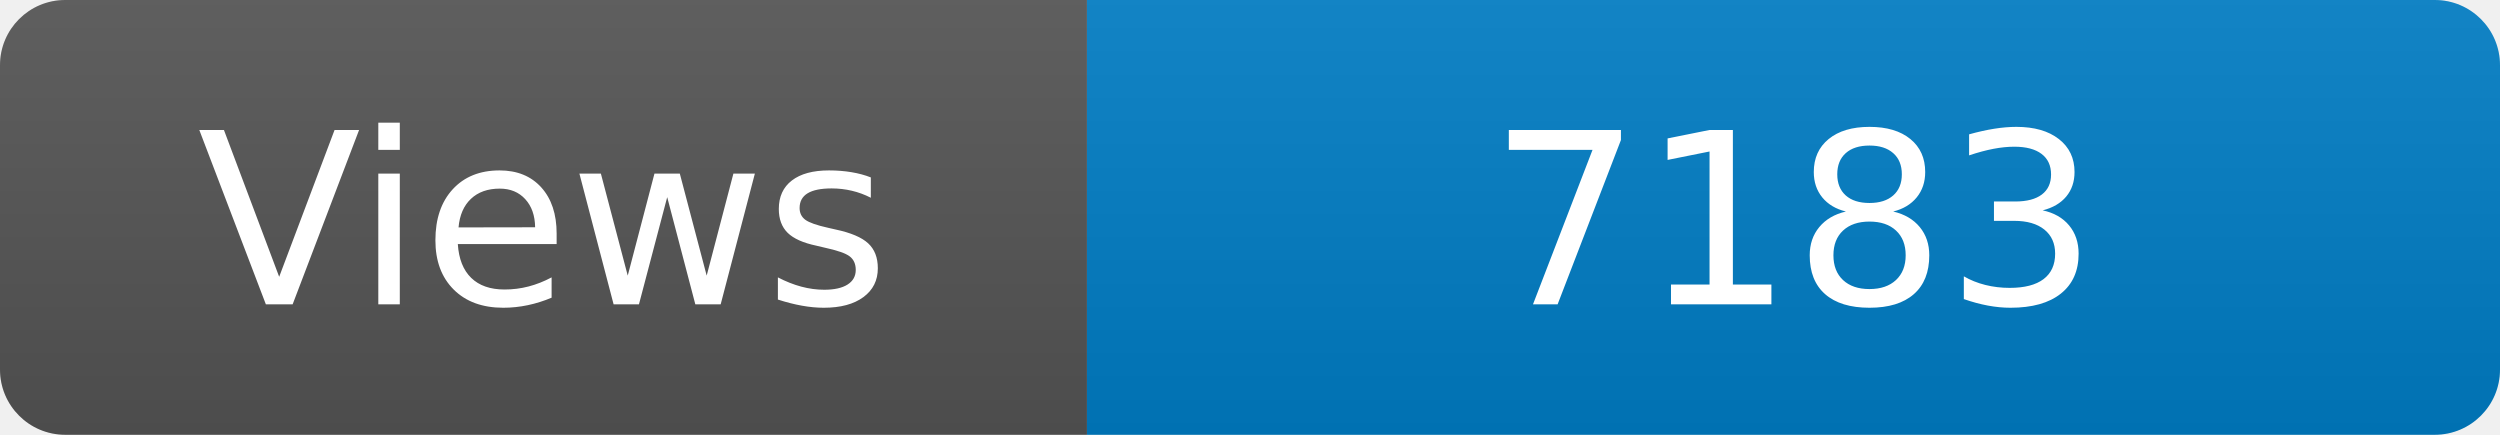
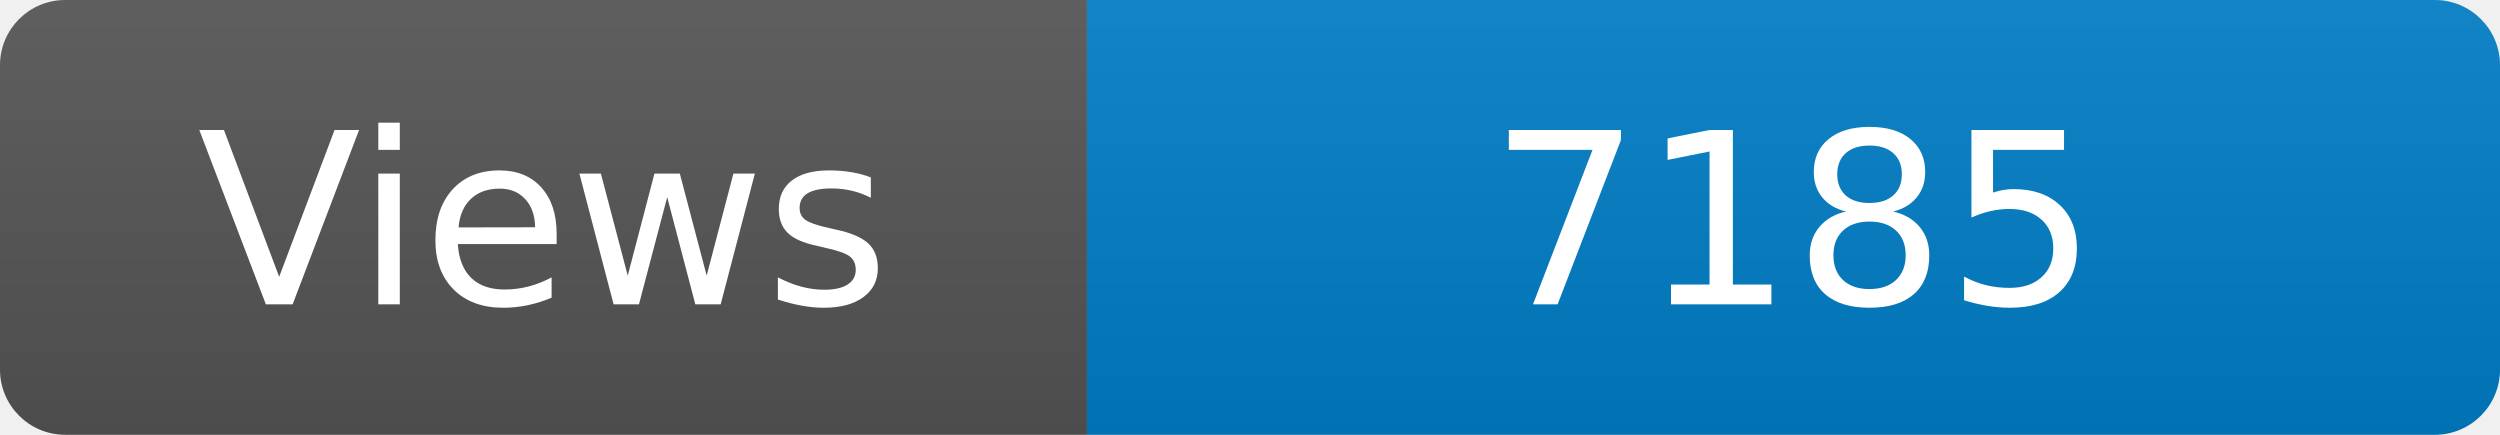
<svg xmlns="http://www.w3.org/2000/svg" width="115" height="20" role="img" aria-label="Maintained?: yes">
  <linearGradient id="s" x2="0" y2="100%">
    <stop offset="0" stop-color="#bbb" stop-opacity=".1" />
    <stop offset="1" stop-opacity=".1" />
  </linearGradient>
  <clipPath id="r">
    <rect width="115" height="20" rx="3" fill="#fff" />
  </clipPath>
  <g clip-path="url(#r)">
    <rect width="50" height="20" fill="#555" />
    <rect x="50" width="160" height="20" fill="#007ec6" />
    <rect width="115" height="20" fill="url(#s)" />
  </g>
  <g fill="#fff" text-anchor="middle" font-family="Verdana,Geneva,DejaVu Sans,sans-serif" font-size="110">
    <text x="250" y="140" transform="scale(.1)" fill="#fff">Views</text>
-     <text x="825" y="140" transform="scale(.1)" fill="#fff">7183</text>
+     <text x="825" y="140" transform="scale(.1)" fill="#fff">7185</text>
  </g>
</svg>
